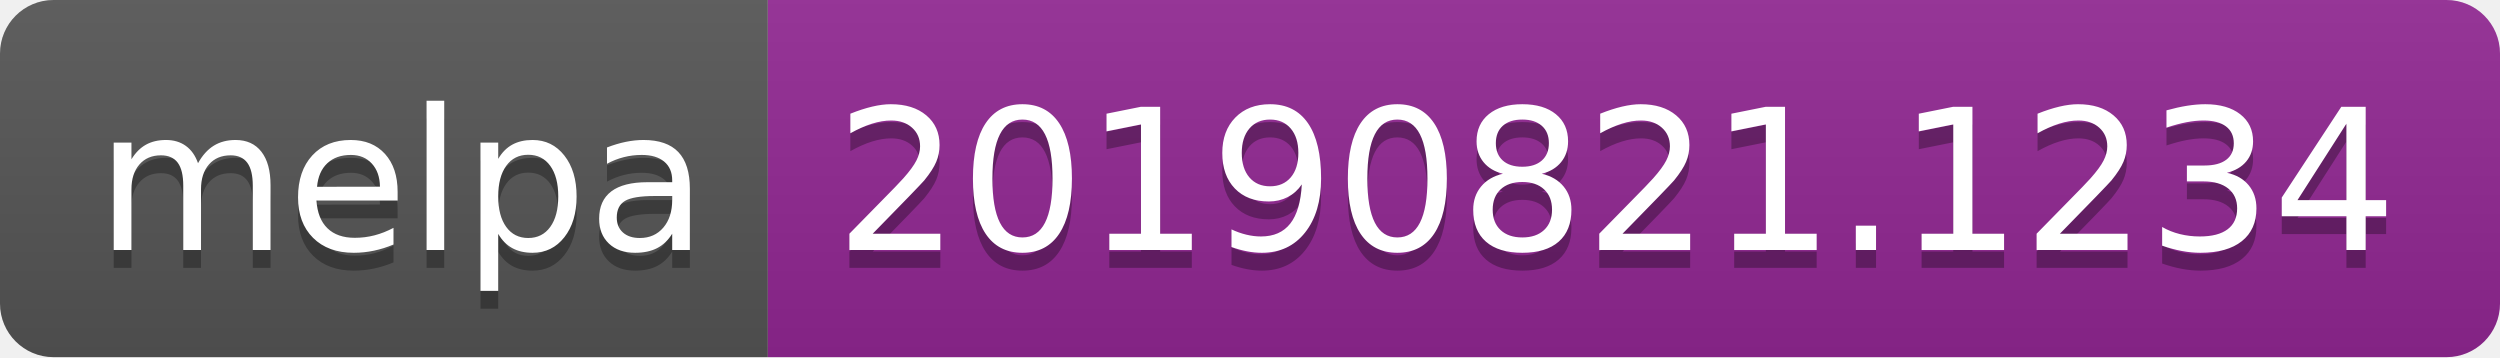
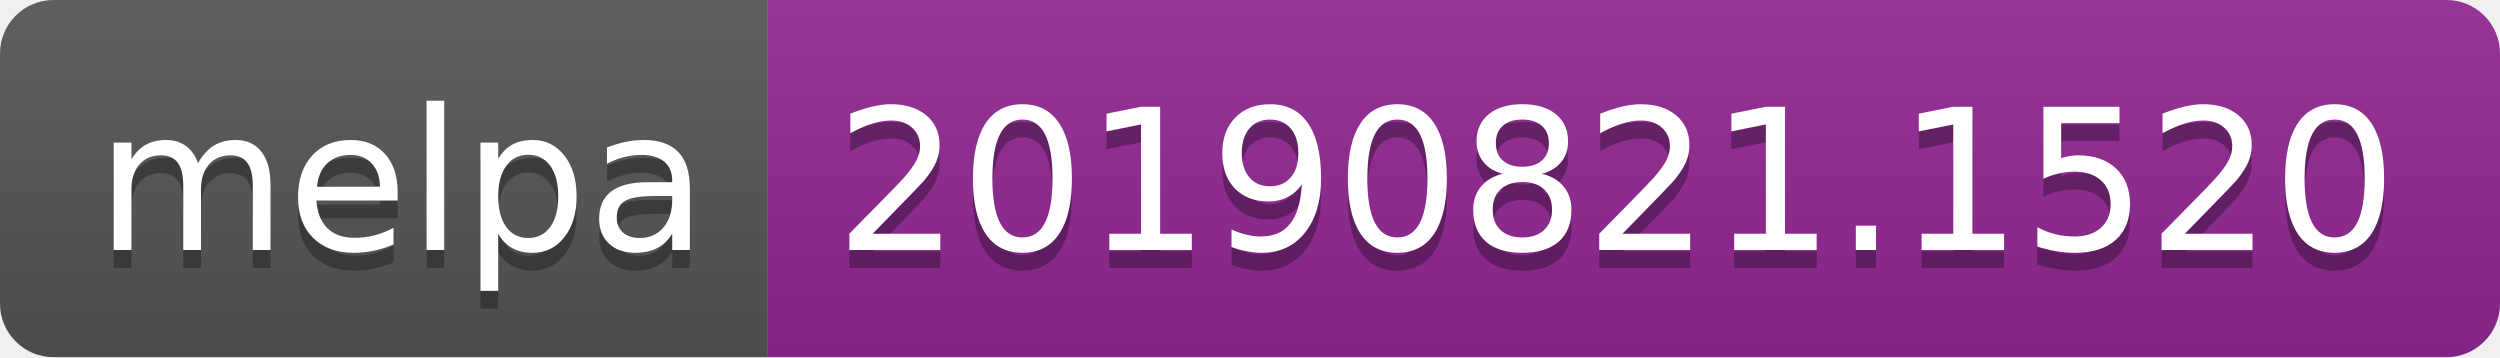
<svg xmlns="http://www.w3.org/2000/svg" width="140" height="20">
  <linearGradient id="b" x2="0" y2="100%">
    <stop offset="0" stop-color="#bbb" stop-opacity=".1" />
    <stop offset="1" stop-opacity=".1" />
  </linearGradient>
  <clipPath id="a">
    <rect width="140" height="20" rx="3" fill="#fff" />
  </clipPath>
  <g clip-path="url(#a)">
    <path fill="#555" d="M0 0h43v20H0z" />
    <path fill="#922793" d="M43 0h97v20H43z" />
    <path fill="url(#b)" d="M0 0h140v20H0z" />
  </g>
  <g fill="#fff" text-anchor="middle" font-family="DejaVu Sans,Verdana,Geneva,sans-serif" font-size="110">
    <text x="225" y="150" fill="#010101" fill-opacity=".3" transform="scale(.1)" textLength="330">melpa</text>
    <text x="225" y="140" transform="scale(.1)" textLength="330">melpa</text>
-     <text x="905" y="150" fill="#010101" fill-opacity=".3" transform="scale(.1)" textLength="870">20190821.1234</text>
-     <text x="905" y="140" transform="scale(.1)" textLength="870">20190821.1234</text>
+     <text x="905" y="150" fill="#010101" fill-opacity=".3" transform="scale(.1)" textLength="870">20190821.1520</text>
+     <text x="905" y="140" transform="scale(.1)" textLength="870">20190821.1520</text>
  </g>
</svg>
